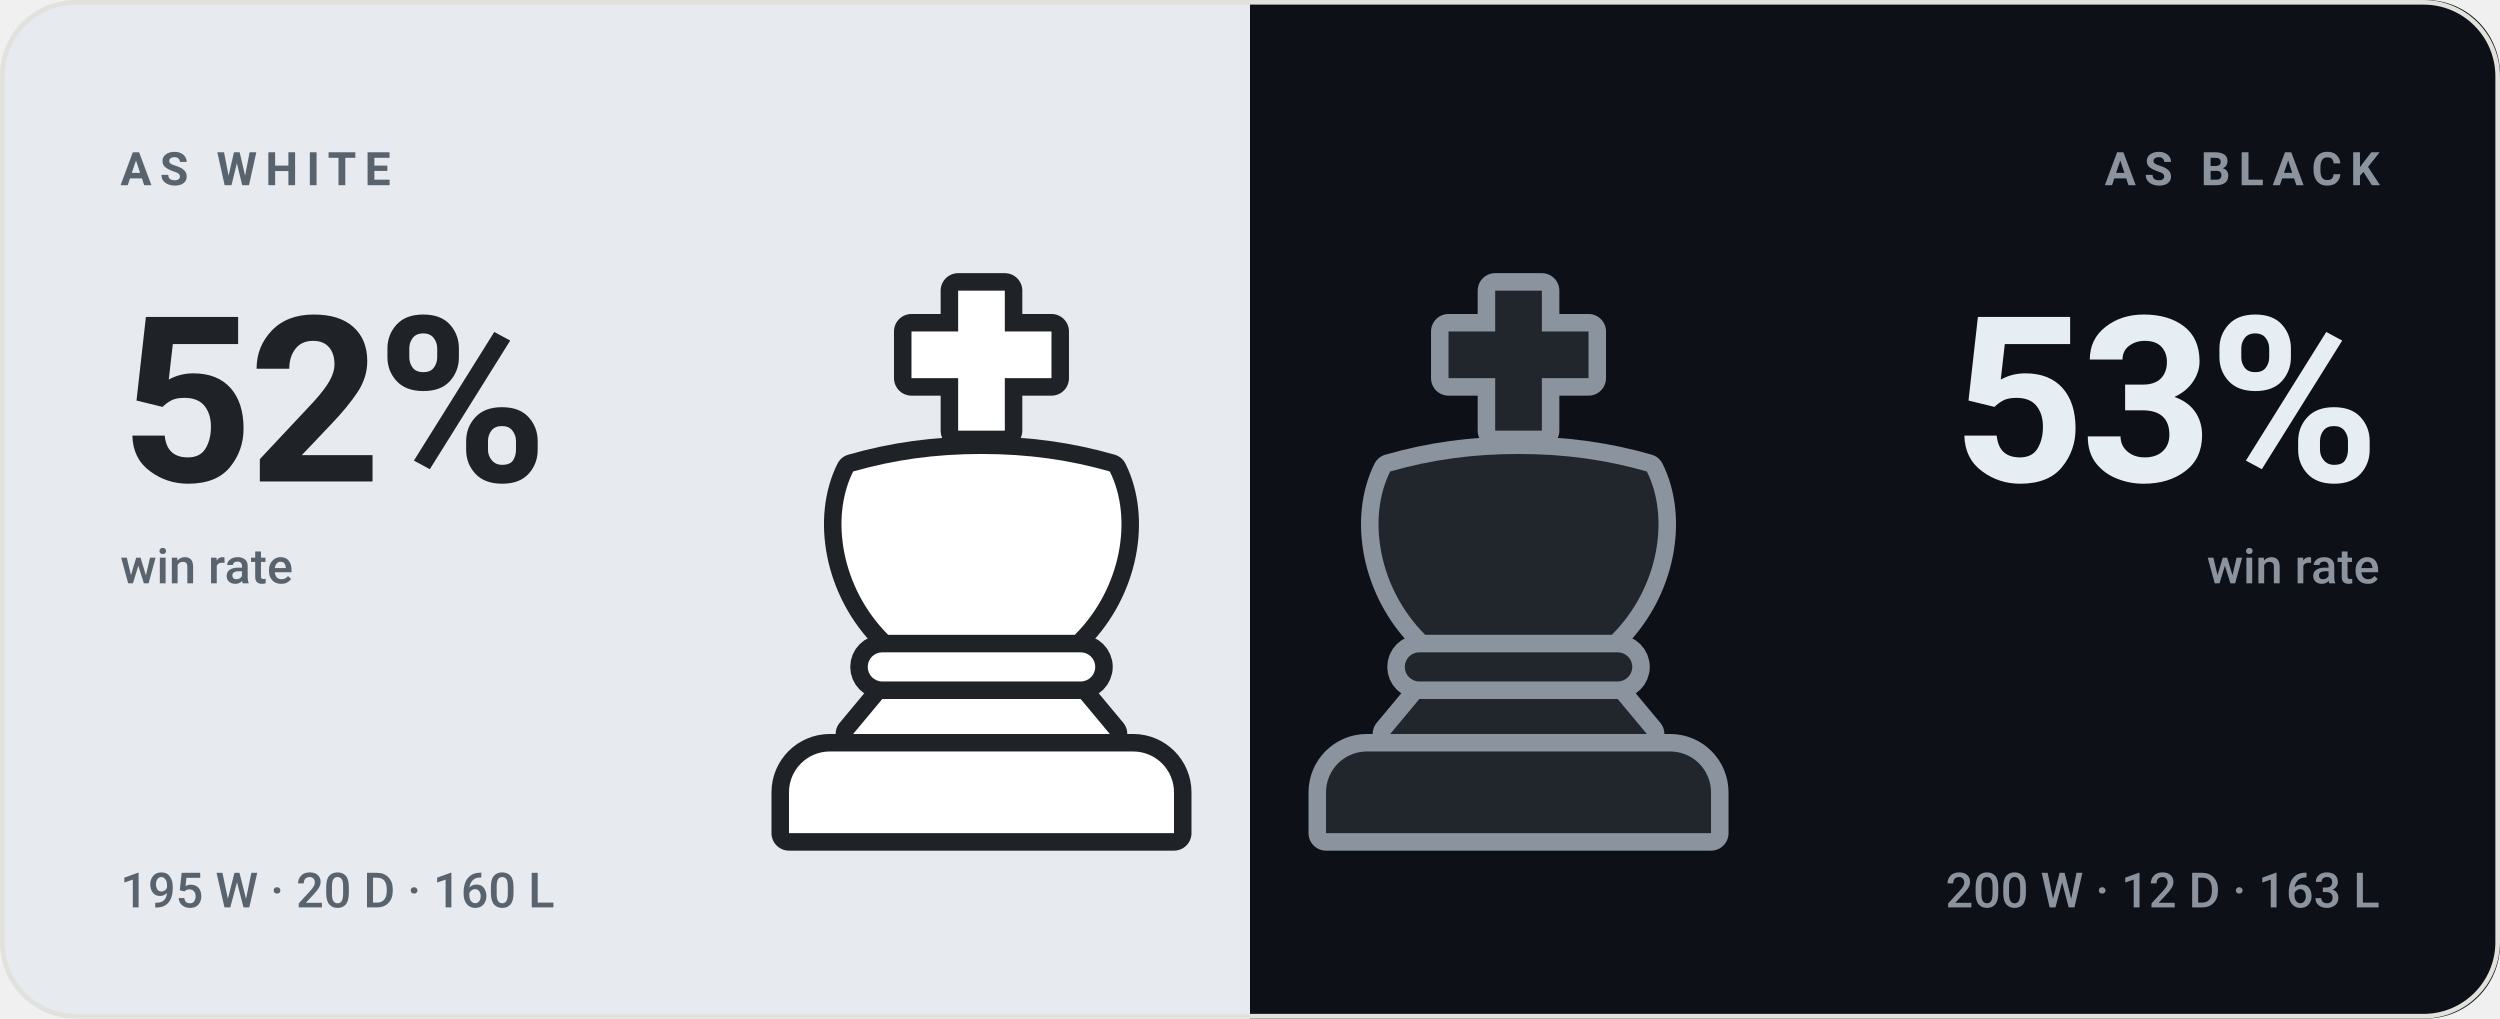
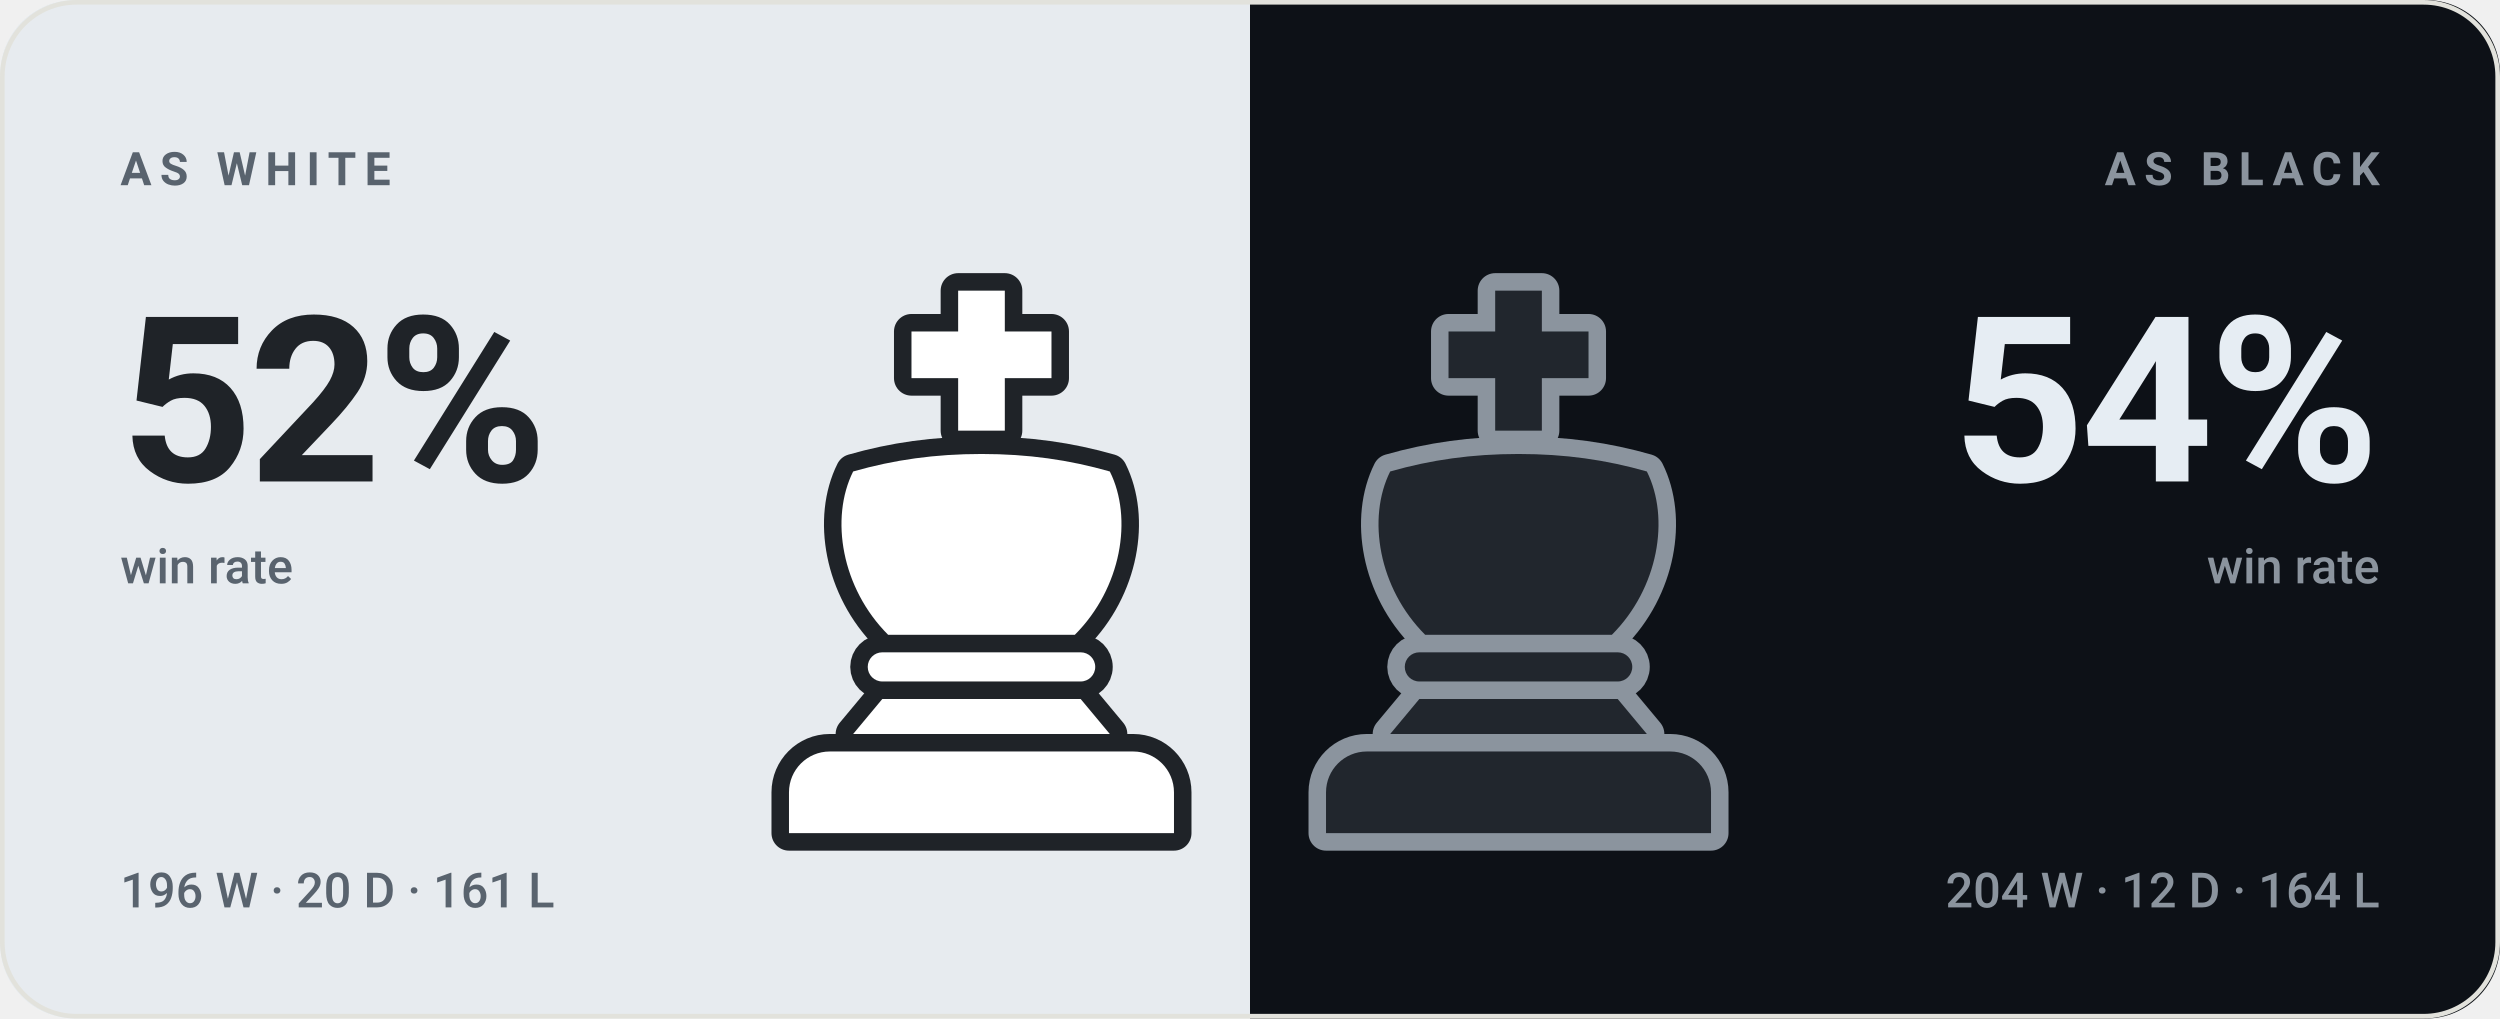
- <svg xmlns="http://www.w3.org/2000/svg" viewBox="0 0 540 220" width="540" height="220" role="img" aria-label="bappozl wins 52% as White and 53% as Black">
+ <svg xmlns="http://www.w3.org/2000/svg" viewBox="0 0 540 220" width="540" height="220" role="img" aria-label="bappozl wins 52% as White and 54% as Black">
  <style>svg{font-family:-apple-system,BlinkMacSystemFont,'Segoe UI',Roboto,'Helvetica Neue',Arial,sans-serif}text{fill:#14161a;white-space:pre}.bg{fill:#f7f7f4}.acc{fill:#4a7c2a}.win{fill:#0d8659}.draw{fill:#7c7f85}.loss{fill:#c0332f}.lbl{font-size:10px;font-weight:600;letter-spacing:.18em;fill:#6b7078}.cap{font-size:10.5px;font-weight:500;fill:#6b7078}.num{font-family:-apple-system,BlinkMacSystemFont,'Segoe UI',Roboto,'Helvetica Neue',Arial,sans-serif;font-weight:700;letter-spacing:-.02em}.tick{font-size:9px;font-weight:500;fill:#6b7078;opacity:.75}.dl{font-size:10px;font-weight:600}.rule{stroke:#e2e2dc;stroke-width:1;fill:none}.grid{stroke:#e2e2dc;stroke-width:1;fill:none;opacity:.7}.ln{fill:none;stroke:#4a7c2a;stroke-width:2;stroke-linecap:round;stroke-linejoin:round}.ring{stroke:#f7f7f4;stroke-width:2}.hollow{fill:none;stroke-width:1.5}.sq{fill:#14161a;opacity:.035}</style>
  <rect class="bg" width="540" height="220" rx="16" />
  <clipPath id="sp">
    <rect width="540" height="220" rx="16" />
  </clipPath>
  <g clip-path="url(#sp)">
    <rect width="270" height="220" fill="#e7ebef" />
    <rect x="270" width="270" height="220" fill="#0d1117" />
  </g>
  <g transform="translate(149.0,59.0) scale(1.26)">
    <g fill="#1f2328" stroke="#1f2328" stroke-width="6" stroke-linejoin="round">
      <path d="M46 3h8v7h8v8h-8v9h-8v-9h-8v-8h8z" />
      <path d="M28 34c7-2 14-3 22-3s15 1 22 3c4 8 2 20-6 28H34c-8-8-10-20-6-28z" />
      <path d="M33 65h34a2.5 2.5 0 0 1 0 5H33a2.5 2.5 0 0 1 0-5z" />
      <path d="M33 73h34l5 6H28z" />
      <path d="M24 82h52a7 7 0 0 1 7 7v7H17v-7a7 7 0 0 1 7-7z" />
    </g>
    <g fill="#ffffff">
      <path d="M46 3h8v7h8v8h-8v9h-8v-9h-8v-8h8z" />
      <path d="M28 34c7-2 14-3 22-3s15 1 22 3c4 8 2 20-6 28H34c-8-8-10-20-6-28z" />
      <path d="M33 65h34a2.5 2.5 0 0 1 0 5H33a2.5 2.5 0 0 1 0-5z" />
      <path d="M33 73h34l5 6H28z" />
      <path d="M24 82h52a7 7 0 0 1 7 7v7H17v-7a7 7 0 0 1 7-7z" />
    </g>
  </g>
  <g transform="translate(265.0,59.0) scale(1.26)">
    <g fill="#8b949e" stroke="#8b949e" stroke-width="6" stroke-linejoin="round">
      <path d="M46 3h8v7h8v8h-8v9h-8v-9h-8v-8h8z" />
      <path d="M28 34c7-2 14-3 22-3s15 1 22 3c4 8 2 20-6 28H34c-8-8-10-20-6-28z" />
      <path d="M33 65h34a2.5 2.5 0 0 1 0 5H33a2.5 2.5 0 0 1 0-5z" />
      <path d="M33 73h34l5 6H28z" />
      <path d="M24 82h52a7 7 0 0 1 7 7v7H17v-7a7 7 0 0 1 7-7z" />
    </g>
    <g fill="#21262d">
      <path d="M46 3h8v7h8v8h-8v9h-8v-9h-8v-8h8z" />
      <path d="M28 34c7-2 14-3 22-3s15 1 22 3c4 8 2 20-6 28H34c-8-8-10-20-6-28z" />
      <path d="M33 65h34a2.5 2.5 0 0 1 0 5H33a2.5 2.5 0 0 1 0-5z" />
      <path d="M33 73h34l5 6H28z" />
      <path d="M24 82h52a7 7 0 0 1 7 7v7H17v-7a7 7 0 0 1 7-7z" />
    </g>
  </g>
  <text class="lbl" x="26" y="40" style="fill:#59636e">AS WHITE</text>
  <text class="num" x="26" y="104" style="fill:#1f2328;font-size:50px">52%</text>
  <text class="cap" x="26" y="126" style="fill:#59636e">win rate</text>
-   <text class="cap" x="26" y="196" style="fill:#59636e">195 W · 20 D · 160 L</text>
+   <text class="cap" x="26" y="196" style="fill:#59636e">196 W · 20 D · 161 L</text>
  <text class="lbl" x="514" y="40" text-anchor="end" style="fill:#8b949e">AS BLACK</text>
-   <text class="num" x="514" y="104" text-anchor="end" style="fill:#e6edf3;font-size:50px">53%</text>
+   <text class="num" x="514" y="104" text-anchor="end" style="fill:#e6edf3;font-size:50px">54%</text>
  <text class="cap" x="514" y="126" text-anchor="end" style="fill:#8b949e">win rate</text>
-   <text class="cap" x="514" y="196" text-anchor="end" style="fill:#8b949e">200 W · 12 D · 163 L</text>
+   <text class="cap" x="514" y="196" text-anchor="end" style="fill:#8b949e">204 W · 12 D · 164 L</text>
  <rect x=".5" y=".5" width="539" height="219" rx="16" fill="none" stroke="#e2e2dc" />
</svg>
